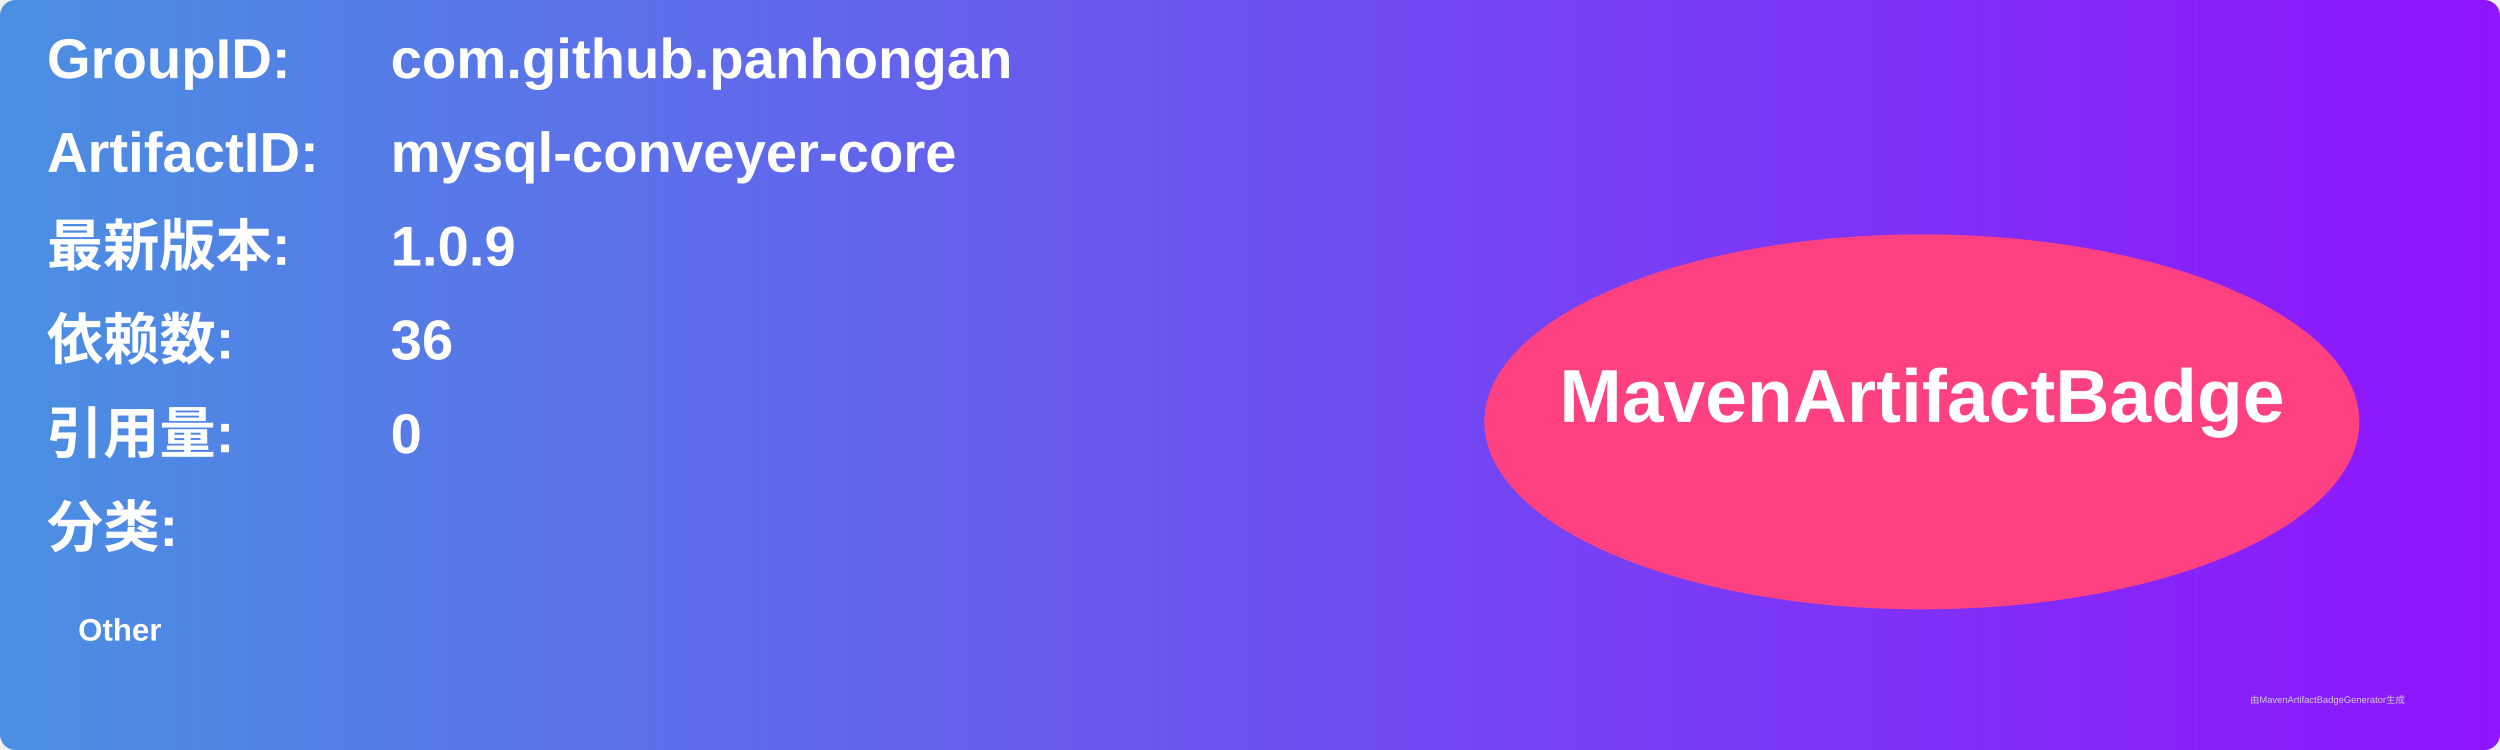
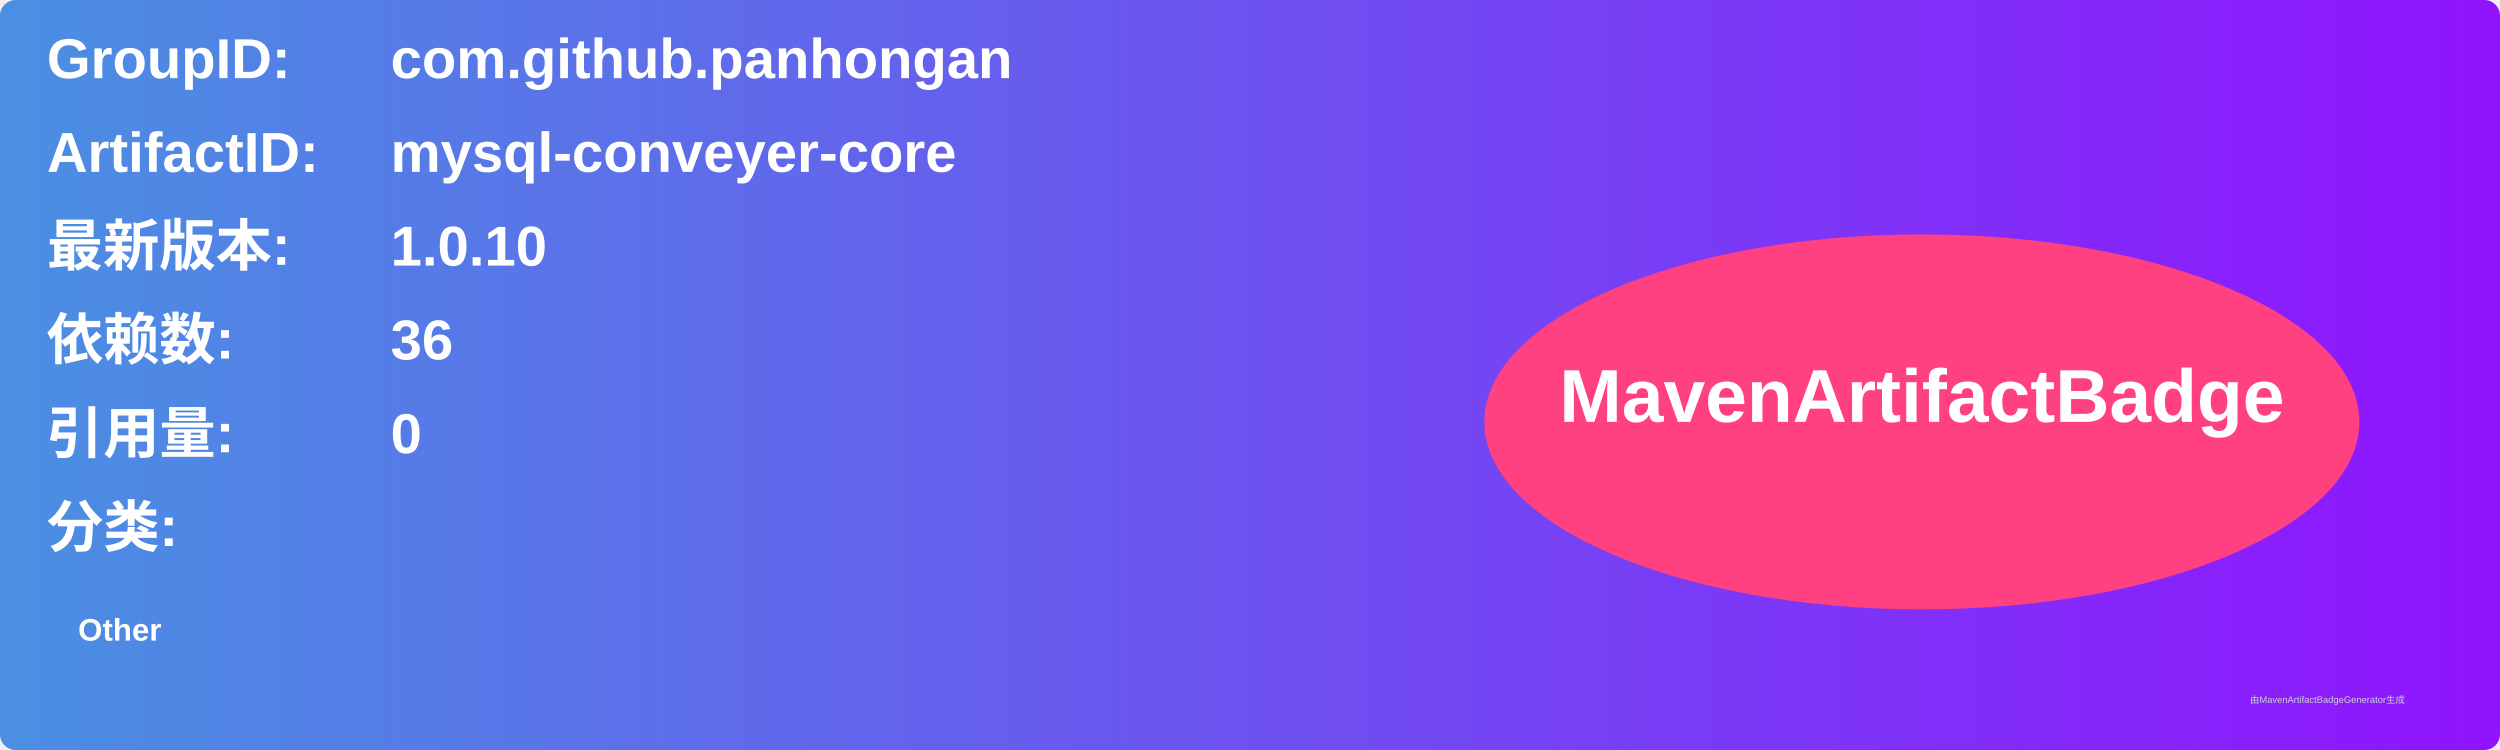
<svg xmlns="http://www.w3.org/2000/svg" width="800" height="240" viewBox="0 0 800 240">
  <linearGradient id="grad" x1="0%" y1="0%" x2="100%" y2="0%">
    <stop offset="0%" stop-color="#4a90e2" />
    <stop offset="100%" stop-color="#9013fe" />
  </linearGradient>
  <rect width="100%" height="100%" rx="5" ry="5" fill="url(#grad)" />
  <g transform="translate(15, 15)">
    <text x="0" y="10" font-family="Arial" font-size="18" fill="white" font-weight="bold" width="260">GroupID:</text>
    <text x="110" y="10" font-family="Arial" font-size="18" fill="white" font-weight="bold" width="460">com.github.panhongan</text>
    <text x="0" y="40" font-family="Arial" font-size="18" fill="white" font-weight="bold" width="260">ArtifactID:</text>
    <text x="110" y="40" font-family="Arial" font-size="18" fill="white" font-weight="bold" width="460">mysql-conveyer-core</text>
    <text x="0" y="70" font-family="Arial" font-size="18" fill="white" font-weight="bold">最新版本:</text>
    <text x="110" y="70" font-family="Arial" font-size="18" fill="white" font-weight="bold">
-       <tspan font-weight="bold">1.0.9</tspan>
+       <tspan font-weight="bold">1.0.10</tspan>
    </text>
    <text x="0" y="100" font-family="Arial" font-size="18" fill="white" font-weight="bold">依赖数: </text>
    <text x="110" y="100" font-family="Arial" font-size="18" fill="white">
      <tspan font-weight="bold">36</tspan>
    </text>
    <text x="0" y="130" font-family="Arial" font-size="18" fill="white" font-weight="bold">引用量: </text>
    <text x="110" y="130" font-family="Arial" font-size="18" fill="white">
      <tspan font-weight="bold">0</tspan>
    </text>
    <text x="0" y="160" font-family="Arial" font-size="18" fill="white" font-weight="bold">分类:</text>
    <text x="10" y="190" font-family="Arial" font-size="10" fill="white">
      <tspan font-weight="bold">Other</tspan>
    </text>
    <ellipse cx="600" cy="120" rx="140" ry="60" fill="#ff4081" />
    <text x="600" y="120" text-anchor="middle" font-family="Arial" font-size="24" fill="white" font-weight="bold">MavenArtifactBadge</text>
  </g>
  <text x="720" y="225" font-family="Arial" font-size="3" fill="#d0d0d0">由MavenArtifactBadgeGenerator生成</text>
</svg>
